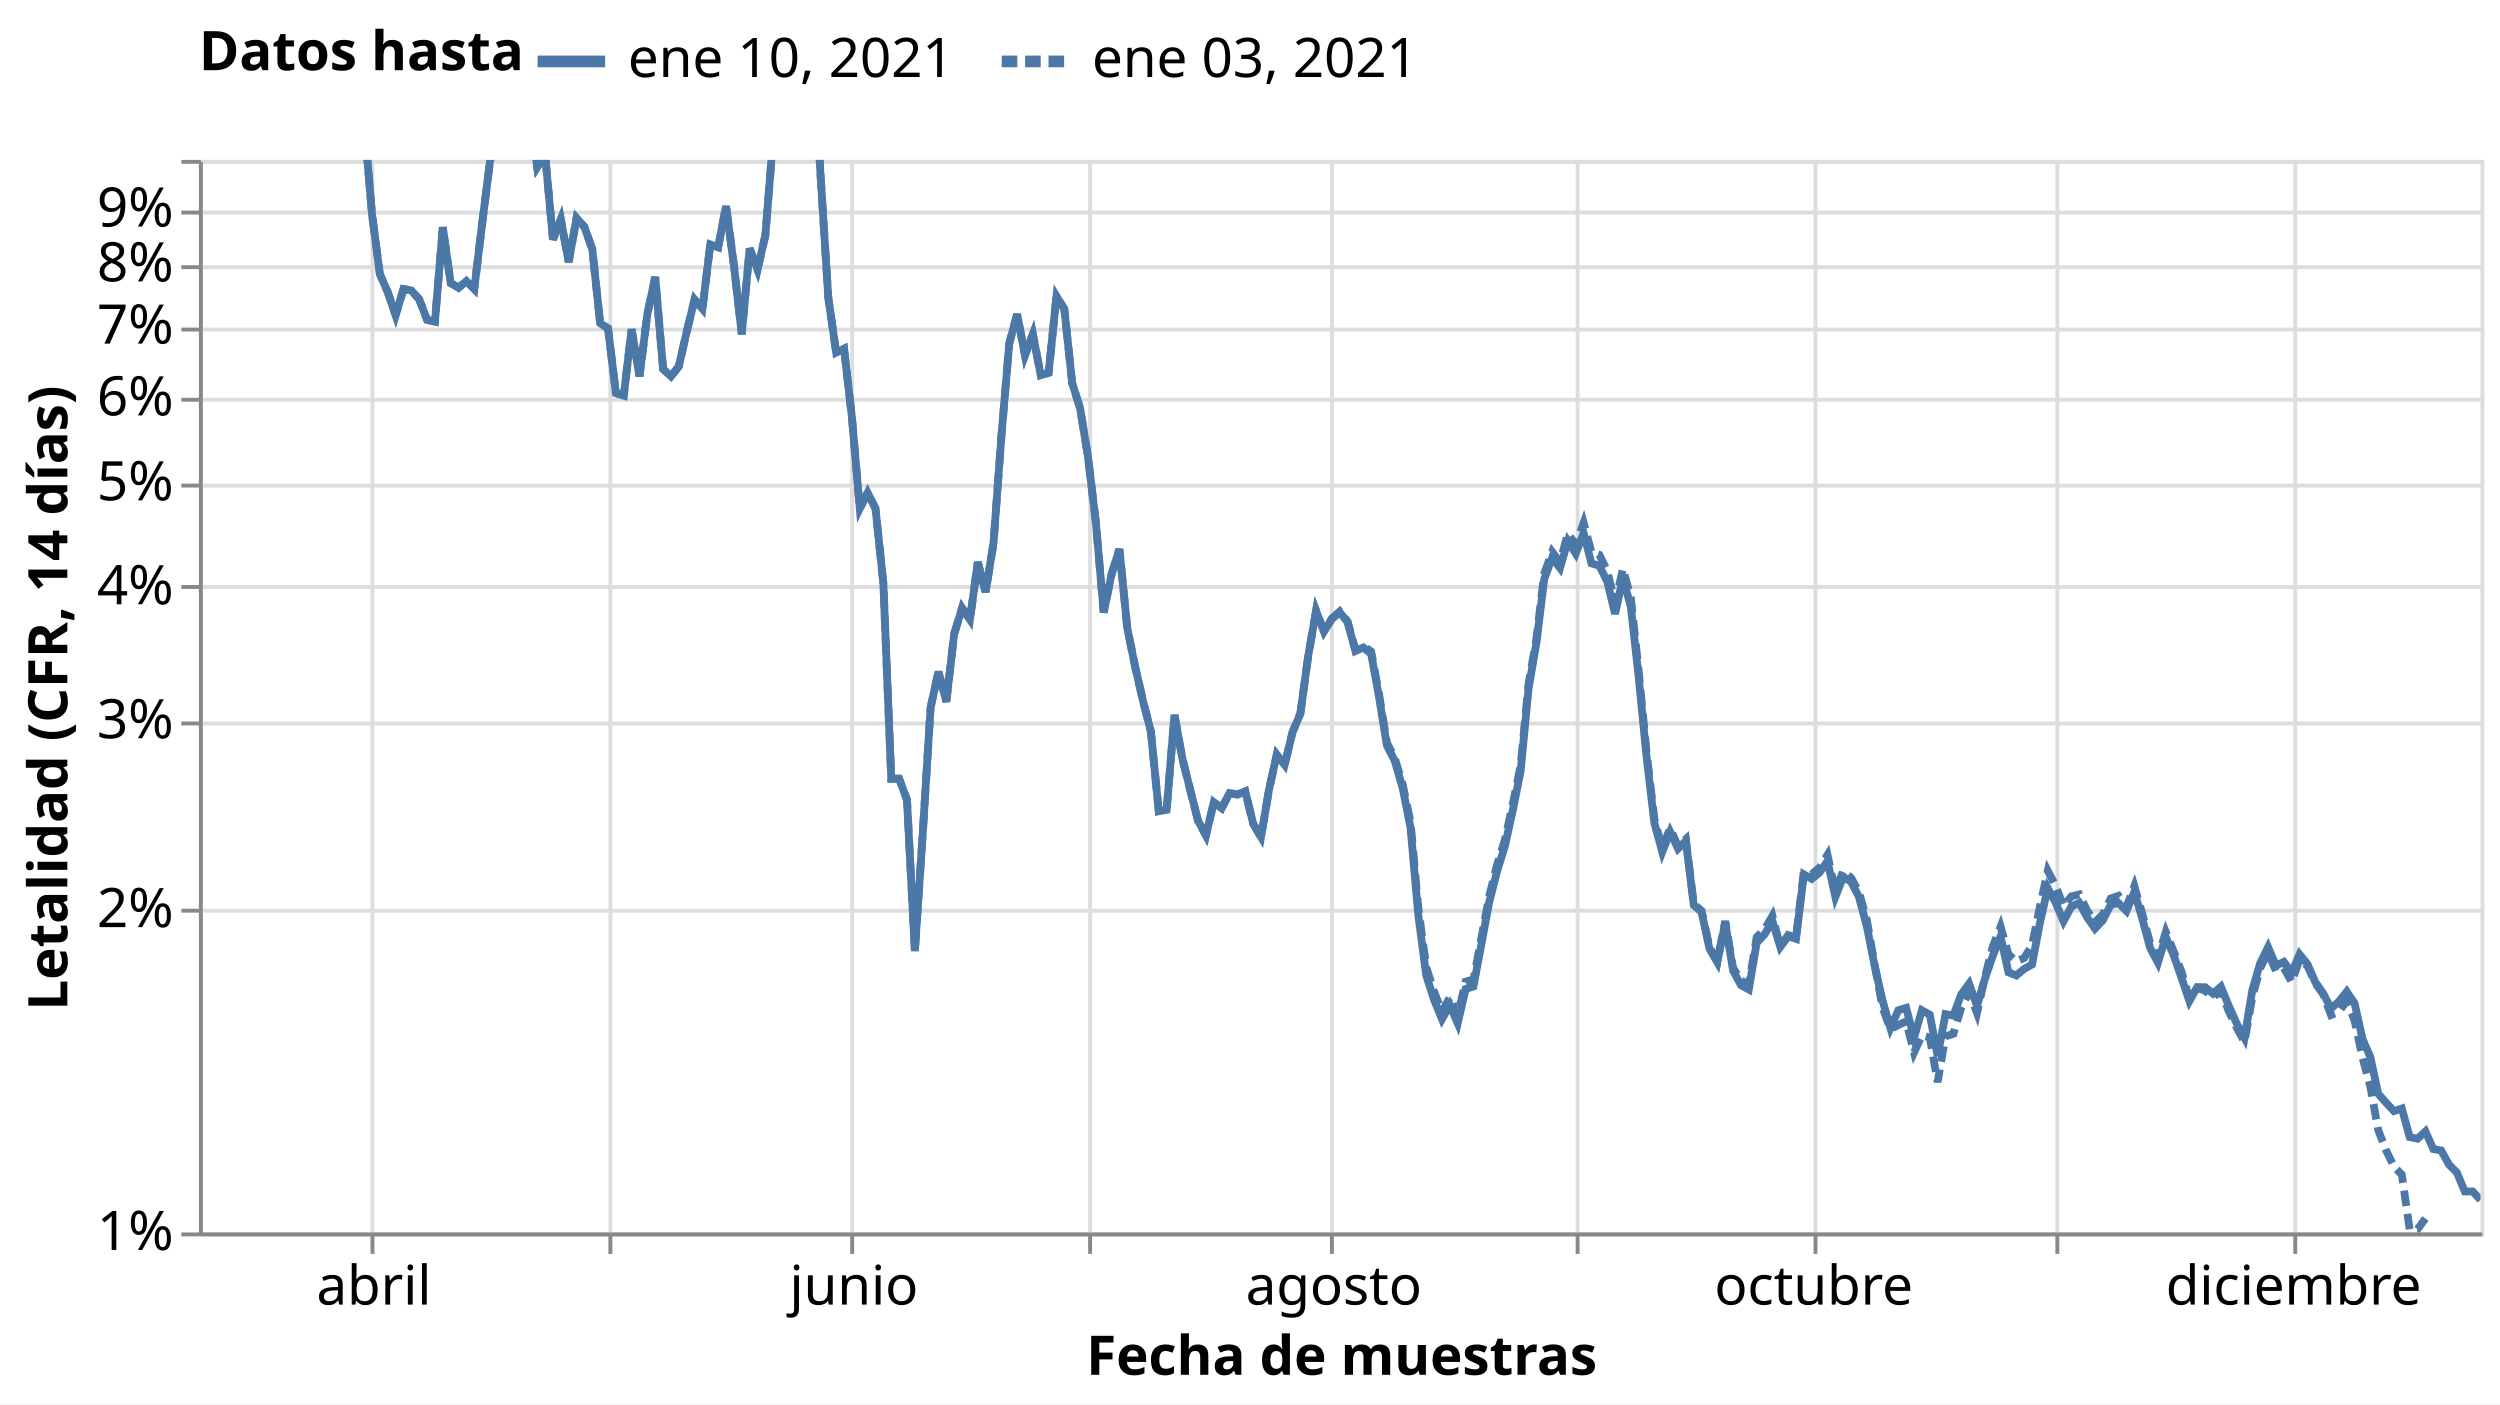
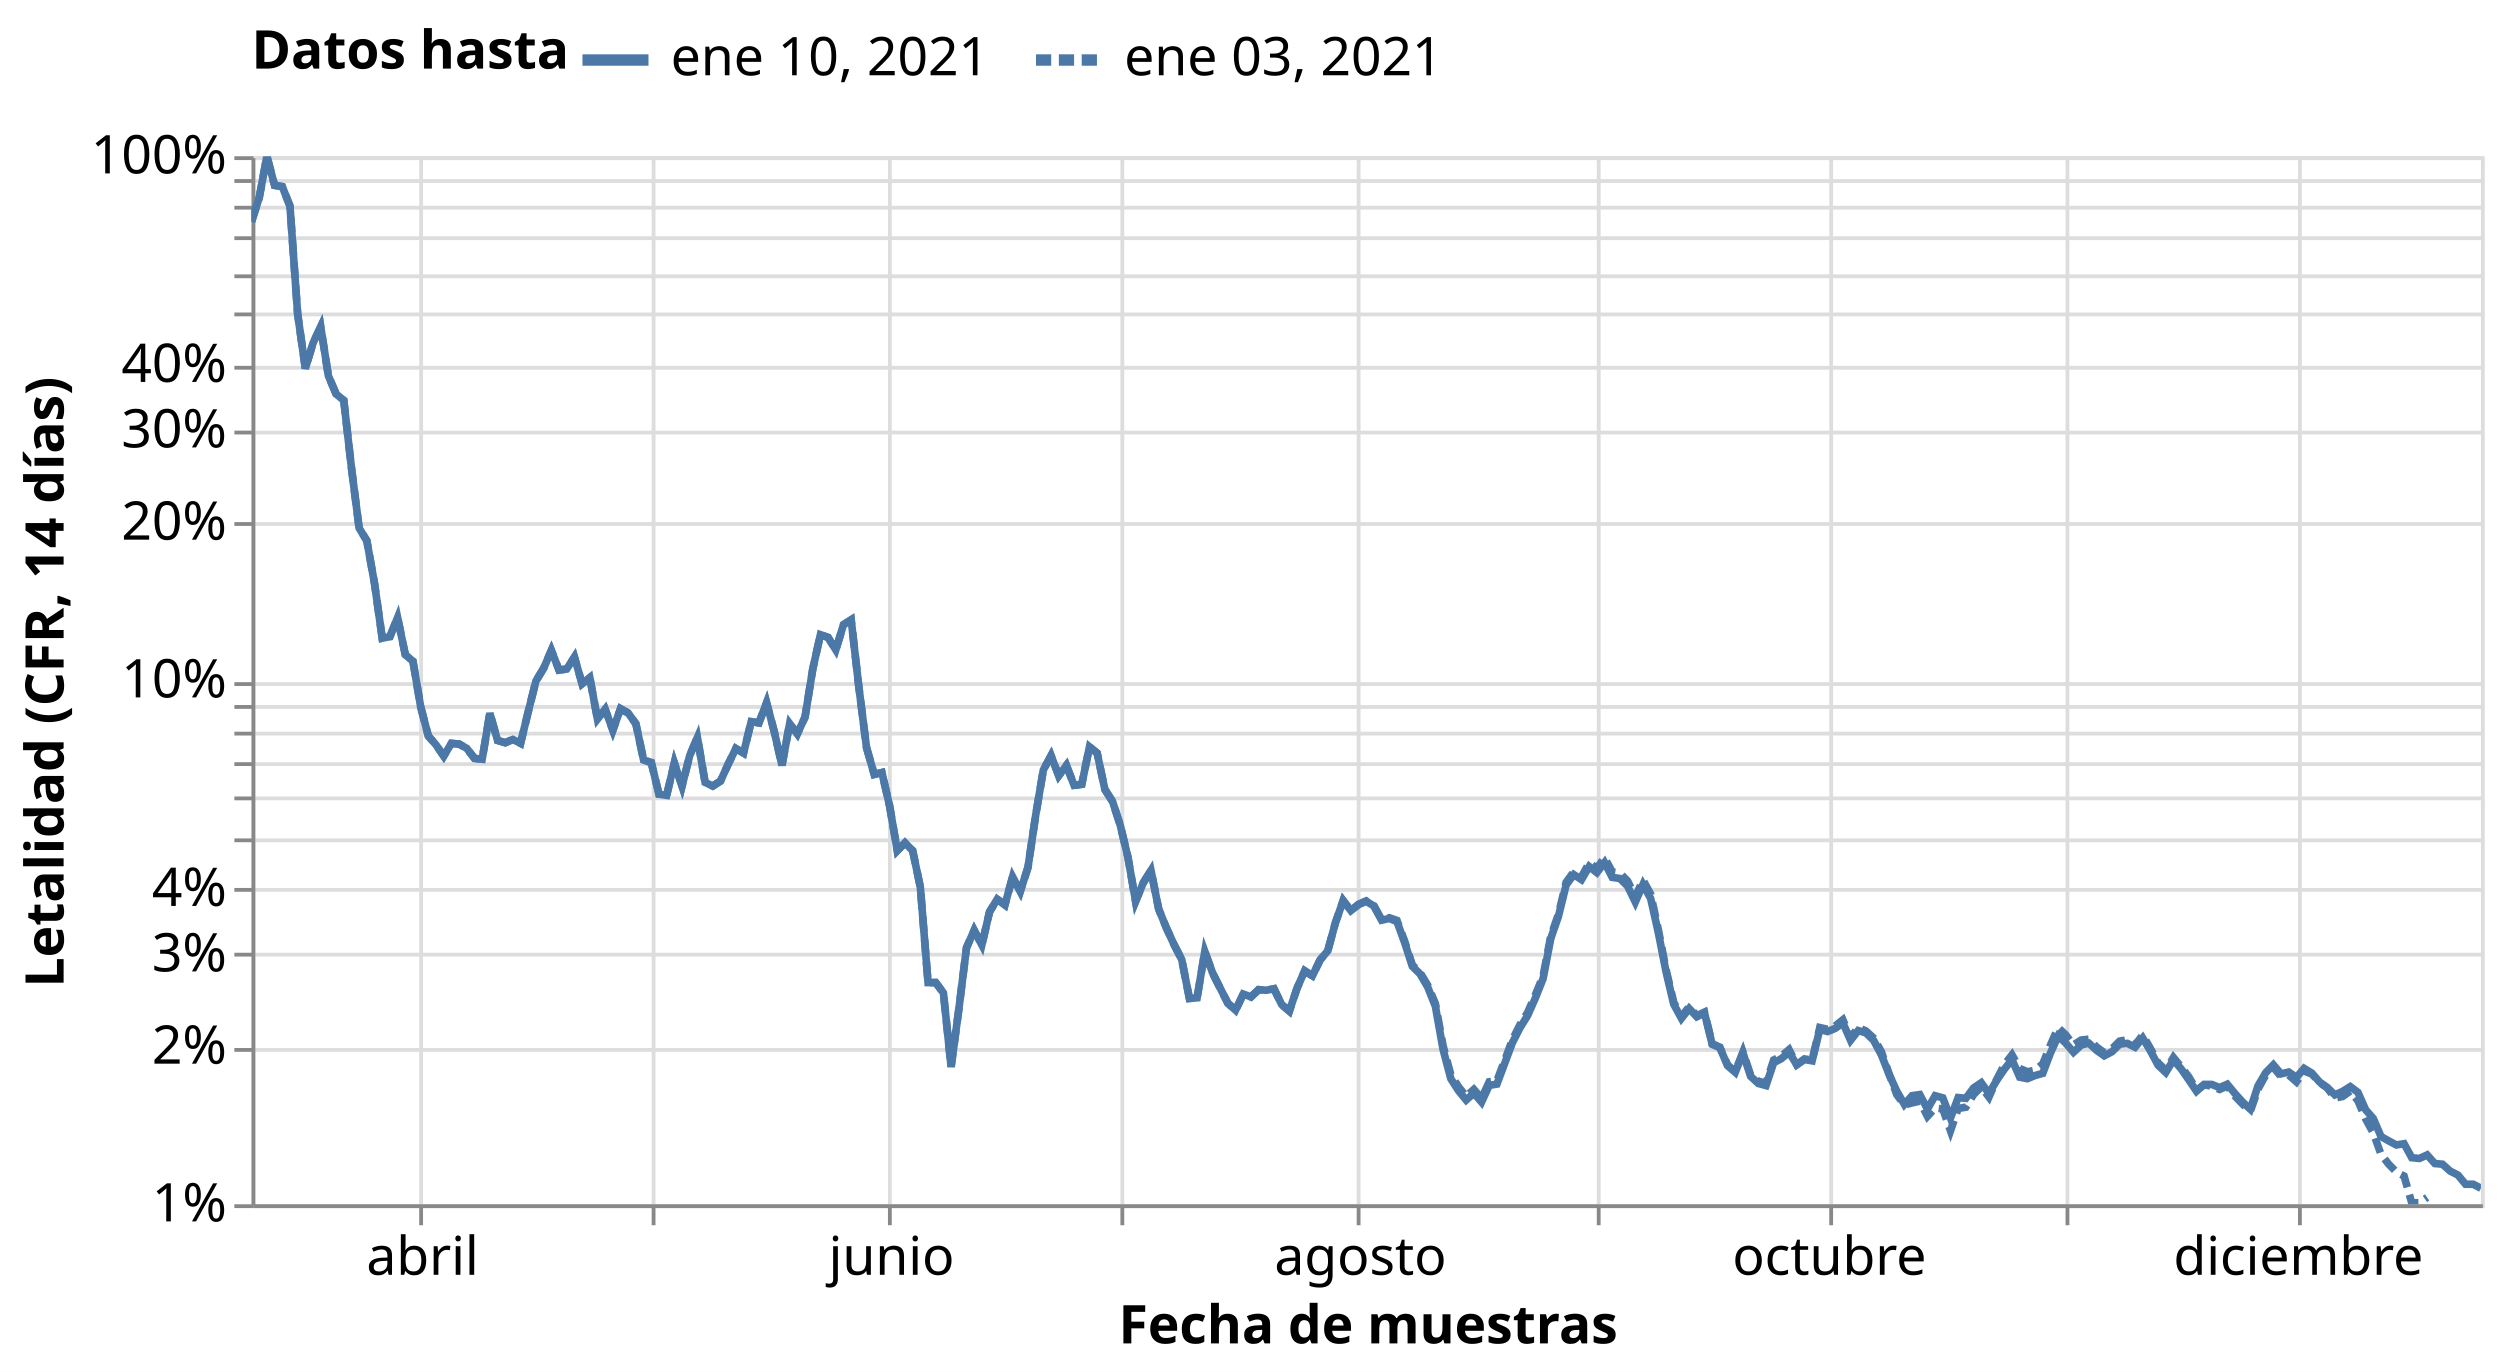
- <svg xmlns="http://www.w3.org/2000/svg" class="marks" width="641" height="360" viewBox="0 0 641 360" version="1.1">
-   <rect width="641" height="360" style="fill: white;" />
+ <svg xmlns="http://www.w3.org/2000/svg" class="marks" width="656" height="360" viewBox="0 0 656 360" version="1.1">
+   <rect width="656" height="360" style="fill: white;" />
  <defs>
    <clipPath id="clip1">
      <rect x="0" y="0" width="585" height="275" />
    </clipPath>
    <clipPath id="clip2">
      <rect x="0" y="0" width="585" height="275" />
    </clipPath>
  </defs>
-   <g transform="translate(51,41)">
+   <g transform="translate(66,41)">
    <g class="mark-group role-frame root">
      <g transform="translate(0,0)">
        <path class="background" d="M0.5,0.5h585v275h-585Z" style="fill: none; stroke: #ddd;" />
        <g>
          <g class="mark-group role-axis">
            <g transform="translate(0.5,275.5)">
              <path class="background" d="M0,0h0v0h0Z" style="pointer-events: none; fill: none;" />
              <g>
                <g class="mark-rule role-axis-grid" style="pointer-events: none;">
                  <line transform="translate(44,-275)" x2="0" y2="275" style="fill: none; stroke: #ddd; stroke-width: 1; opacity: 1;" />
                  <line transform="translate(105,-275)" x2="0" y2="275" style="fill: none; stroke: #ddd; stroke-width: 1; opacity: 1;" />
                  <line transform="translate(167,-275)" x2="0" y2="275" style="fill: none; stroke: #ddd; stroke-width: 1; opacity: 1;" />
                  <line transform="translate(228,-275)" x2="0" y2="275" style="fill: none; stroke: #ddd; stroke-width: 1; opacity: 1;" />
                  <line transform="translate(290,-275)" x2="0" y2="275" style="fill: none; stroke: #ddd; stroke-width: 1; opacity: 1;" />
                  <line transform="translate(353,-275)" x2="0" y2="275" style="fill: none; stroke: #ddd; stroke-width: 1; opacity: 1;" />
                  <line transform="translate(414,-275)" x2="0" y2="275" style="fill: none; stroke: #ddd; stroke-width: 1; opacity: 1;" />
                  <line transform="translate(476,-275)" x2="0" y2="275" style="fill: none; stroke: #ddd; stroke-width: 1; opacity: 1;" />
                  <line transform="translate(537,-275)" x2="0" y2="275" style="fill: none; stroke: #ddd; stroke-width: 1; opacity: 1;" />
                </g>
              </g>
              <path class="foreground" d="" style="pointer-events: none; display: none; fill: none;" />
            </g>
          </g>
          <g class="mark-group role-axis">
            <g transform="translate(0.5,0.5)">
              <path class="background" d="M0,0h0v0h0Z" style="pointer-events: none; fill: none;" />
              <g>
                <g class="mark-rule role-axis-grid" style="pointer-events: none;">
                  <line transform="translate(0,275)" x2="585" y2="0" style="fill: none; stroke: #ddd; stroke-width: 1; opacity: 1;" />
+                   <line transform="translate(0,234)" x2="585" y2="0" style="fill: none; stroke: #ddd; stroke-width: 1; opacity: 1;" />
+                   <line transform="translate(0,209)" x2="585" y2="0" style="fill: none; stroke: #ddd; stroke-width: 1; opacity: 1;" />
                  <line transform="translate(0,192)" x2="585" y2="0" style="fill: none; stroke: #ddd; stroke-width: 1; opacity: 1;" />
+                   <line transform="translate(0,179)" x2="585" y2="0" style="fill: none; stroke: #ddd; stroke-width: 1; opacity: 1;" />
+                   <line transform="translate(0,168)" x2="585" y2="0" style="fill: none; stroke: #ddd; stroke-width: 1; opacity: 1;" />
+                   <line transform="translate(0,159)" x2="585" y2="0" style="fill: none; stroke: #ddd; stroke-width: 1; opacity: 1;" />
+                   <line transform="translate(0,151)" x2="585" y2="0" style="fill: none; stroke: #ddd; stroke-width: 1; opacity: 1;" />
                  <line transform="translate(0,144)" x2="585" y2="0" style="fill: none; stroke: #ddd; stroke-width: 1; opacity: 1;" />
-                   <line transform="translate(0,109)" x2="585" y2="0" style="fill: none; stroke: #ddd; stroke-width: 1; opacity: 1;" />
-                   <line transform="translate(0,83)" x2="585" y2="0" style="fill: none; stroke: #ddd; stroke-width: 1; opacity: 1;" />
-                   <line transform="translate(0,61)" x2="585" y2="0" style="fill: none; stroke: #ddd; stroke-width: 1; opacity: 1;" />
-                   <line transform="translate(0,43)" x2="585" y2="0" style="fill: none; stroke: #ddd; stroke-width: 1; opacity: 1;" />
-                   <line transform="translate(0,27)" x2="585" y2="0" style="fill: none; stroke: #ddd; stroke-width: 1; opacity: 1;" />
+                   <line transform="translate(0,138)" x2="585" y2="0" style="fill: none; stroke: #ddd; stroke-width: 1; opacity: 1;" />
+                   <line transform="translate(0,96)" x2="585" y2="0" style="fill: none; stroke: #ddd; stroke-width: 1; opacity: 1;" />
+                   <line transform="translate(0,72)" x2="585" y2="0" style="fill: none; stroke: #ddd; stroke-width: 1; opacity: 1;" />
+                   <line transform="translate(0,55)" x2="585" y2="0" style="fill: none; stroke: #ddd; stroke-width: 1; opacity: 1;" />
+                   <line transform="translate(0,41)" x2="585" y2="0" style="fill: none; stroke: #ddd; stroke-width: 1; opacity: 1;" />
+                   <line transform="translate(0,31)" x2="585" y2="0" style="fill: none; stroke: #ddd; stroke-width: 1; opacity: 1;" />
+                   <line transform="translate(0,21)" x2="585" y2="0" style="fill: none; stroke: #ddd; stroke-width: 1; opacity: 1;" />
                  <line transform="translate(0,13)" x2="585" y2="0" style="fill: none; stroke: #ddd; stroke-width: 1; opacity: 1;" />
+                   <line transform="translate(0,6)" x2="585" y2="0" style="fill: none; stroke: #ddd; stroke-width: 1; opacity: 1;" />
                  <line transform="translate(0,0)" x2="585" y2="0" style="fill: none; stroke: #ddd; stroke-width: 1; opacity: 1;" />
                </g>
              </g>
              <path class="foreground" d="" style="pointer-events: none; display: none; fill: none;" />
            </g>
          </g>
          <g class="mark-group role-axis">
            <g transform="translate(0.5,275.5)">
              <path class="background" d="M0,0h0v0h0Z" style="pointer-events: none; fill: none;" />
              <g>
                <g class="mark-rule role-axis-tick" style="pointer-events: none;">
                  <line transform="translate(44,0)" x2="0" y2="5" style="fill: none; stroke: #888; stroke-width: 1; opacity: 1;" />
                  <line transform="translate(105,0)" x2="0" y2="5" style="fill: none; stroke: #888; stroke-width: 1; opacity: 1;" />
                  <line transform="translate(167,0)" x2="0" y2="5" style="fill: none; stroke: #888; stroke-width: 1; opacity: 1;" />
                  <line transform="translate(228,0)" x2="0" y2="5" style="fill: none; stroke: #888; stroke-width: 1; opacity: 1;" />
                  <line transform="translate(290,0)" x2="0" y2="5" style="fill: none; stroke: #888; stroke-width: 1; opacity: 1;" />
                  <line transform="translate(353,0)" x2="0" y2="5" style="fill: none; stroke: #888; stroke-width: 1; opacity: 1;" />
                  <line transform="translate(414,0)" x2="0" y2="5" style="fill: none; stroke: #888; stroke-width: 1; opacity: 1;" />
                  <line transform="translate(476,0)" x2="0" y2="5" style="fill: none; stroke: #888; stroke-width: 1; opacity: 1;" />
                  <line transform="translate(537,0)" x2="0" y2="5" style="fill: none; stroke: #888; stroke-width: 1; opacity: 1;" />
                </g>
                <g class="mark-text role-axis-label" style="pointer-events: none;">
                  <text text-anchor="middle" transform="translate(44.37931,18)" style="font-family: sans-serif; font-size: 14px; fill: #000; opacity: 1;">abril</text>
                  <text text-anchor="middle" transform="translate(104.8966,18)" style="font-family: sans-serif; font-size: 14px; fill: #000; opacity: 0;">mayo</text>
                  <text text-anchor="middle" transform="translate(167.431,18)" style="font-family: sans-serif; font-size: 14px; fill: #000; opacity: 1;">junio</text>
                  <text text-anchor="middle" transform="translate(227.9483,18)" style="font-family: sans-serif; font-size: 14px; fill: #000; opacity: 0;">julio</text>
                  <text text-anchor="middle" transform="translate(290.4828,18)" style="font-family: sans-serif; font-size: 14px; fill: #000; opacity: 1;">agosto</text>
                  <text text-anchor="middle" transform="translate(353.0172,18)" style="font-family: sans-serif; font-size: 14px; fill: #000; opacity: 0;">septiembre</text>
                  <text text-anchor="middle" transform="translate(413.5345,18)" style="font-family: sans-serif; font-size: 14px; fill: #000; opacity: 1;">octubre</text>
                  <text text-anchor="middle" transform="translate(476.069,18)" style="font-family: sans-serif; font-size: 14px; fill: #000; opacity: 0;">noviembre</text>
                  <text text-anchor="middle" transform="translate(536.5862,18)" style="font-family: sans-serif; font-size: 14px; fill: #000; opacity: 1;">diciembre</text>
                </g>
                <g class="mark-rule role-axis-domain" style="pointer-events: none;">
                  <line transform="translate(0,0)" x2="585" y2="0" style="fill: none; stroke: #888; stroke-width: 1; opacity: 1;" />
                </g>
                <g class="mark-text role-axis-title" style="pointer-events: none;">
                  <text text-anchor="middle" transform="translate(292.5,36)" style="font-family: sans-serif; font-size: 14px; font-weight: bold; fill: #000; opacity: 1;">Fecha de muestras</text>
                </g>
              </g>
              <path class="foreground" d="" style="pointer-events: none; display: none; fill: none;" />
            </g>
          </g>
          <g class="mark-group role-axis">
            <g transform="translate(0.5,0.5)">
              <path class="background" d="M0,0h0v0h0Z" style="pointer-events: none; fill: none;" />
              <g>
                <g class="mark-rule role-axis-tick" style="pointer-events: none;">
                  <line transform="translate(0,275)" x2="-5" y2="0" style="fill: none; stroke: #888; stroke-width: 1; opacity: 1;" />
+                   <line transform="translate(0,234)" x2="-5" y2="0" style="fill: none; stroke: #888; stroke-width: 1; opacity: 1;" />
+                   <line transform="translate(0,209)" x2="-5" y2="0" style="fill: none; stroke: #888; stroke-width: 1; opacity: 1;" />
                  <line transform="translate(0,192)" x2="-5" y2="0" style="fill: none; stroke: #888; stroke-width: 1; opacity: 1;" />
+                   <line transform="translate(0,179)" x2="-5" y2="0" style="fill: none; stroke: #888; stroke-width: 1; opacity: 1;" />
+                   <line transform="translate(0,168)" x2="-5" y2="0" style="fill: none; stroke: #888; stroke-width: 1; opacity: 1;" />
+                   <line transform="translate(0,159)" x2="-5" y2="0" style="fill: none; stroke: #888; stroke-width: 1; opacity: 1;" />
+                   <line transform="translate(0,151)" x2="-5" y2="0" style="fill: none; stroke: #888; stroke-width: 1; opacity: 1;" />
                  <line transform="translate(0,144)" x2="-5" y2="0" style="fill: none; stroke: #888; stroke-width: 1; opacity: 1;" />
-                   <line transform="translate(0,109)" x2="-5" y2="0" style="fill: none; stroke: #888; stroke-width: 1; opacity: 1;" />
-                   <line transform="translate(0,83)" x2="-5" y2="0" style="fill: none; stroke: #888; stroke-width: 1; opacity: 1;" />
-                   <line transform="translate(0,61)" x2="-5" y2="0" style="fill: none; stroke: #888; stroke-width: 1; opacity: 1;" />
-                   <line transform="translate(0,43)" x2="-5" y2="0" style="fill: none; stroke: #888; stroke-width: 1; opacity: 1;" />
-                   <line transform="translate(0,27)" x2="-5" y2="0" style="fill: none; stroke: #888; stroke-width: 1; opacity: 1;" />
+                   <line transform="translate(0,138)" x2="-5" y2="0" style="fill: none; stroke: #888; stroke-width: 1; opacity: 1;" />
+                   <line transform="translate(0,96)" x2="-5" y2="0" style="fill: none; stroke: #888; stroke-width: 1; opacity: 1;" />
+                   <line transform="translate(0,72)" x2="-5" y2="0" style="fill: none; stroke: #888; stroke-width: 1; opacity: 1;" />
+                   <line transform="translate(0,55)" x2="-5" y2="0" style="fill: none; stroke: #888; stroke-width: 1; opacity: 1;" />
+                   <line transform="translate(0,41)" x2="-5" y2="0" style="fill: none; stroke: #888; stroke-width: 1; opacity: 1;" />
+                   <line transform="translate(0,31)" x2="-5" y2="0" style="fill: none; stroke: #888; stroke-width: 1; opacity: 1;" />
+                   <line transform="translate(0,21)" x2="-5" y2="0" style="fill: none; stroke: #888; stroke-width: 1; opacity: 1;" />
                  <line transform="translate(0,13)" x2="-5" y2="0" style="fill: none; stroke: #888; stroke-width: 1; opacity: 1;" />
+                   <line transform="translate(0,6)" x2="-5" y2="0" style="fill: none; stroke: #888; stroke-width: 1; opacity: 1;" />
                  <line transform="translate(0,0)" x2="-5" y2="0" style="fill: none; stroke: #888; stroke-width: 1; opacity: 1;" />
                </g>
                <g class="mark-text role-axis-label" style="pointer-events: none;">
                  <text text-anchor="end" transform="translate(-7,279)" style="font-family: sans-serif; font-size: 14px; fill: #000; opacity: 1;">1%</text>
-                   <text text-anchor="end" transform="translate(-7,196.2168)" style="font-family: sans-serif; font-size: 14px; fill: #000; opacity: 1;">2%</text>
-                   <text text-anchor="end" transform="translate(-7,147.7917)" style="font-family: sans-serif; font-size: 14px; fill: #000; opacity: 1;">3%</text>
-                   <text text-anchor="end" transform="translate(-7,113.4335)" style="font-family: sans-serif; font-size: 14px; fill: #000; opacity: 1;">4%</text>
-                   <text text-anchor="end" transform="translate(-7,86.78325)" style="font-family: sans-serif; font-size: 14px; fill: #000; opacity: 1;">5%</text>
-                   <text text-anchor="end" transform="translate(-7,65.00841)" style="font-family: sans-serif; font-size: 14px; fill: #000; opacity: 1;">6%</text>
-                   <text text-anchor="end" transform="translate(-7,46.59804)" style="font-family: sans-serif; font-size: 14px; fill: #000; opacity: 1;">7%</text>
-                   <text text-anchor="end" transform="translate(-7,30.65025)" style="font-family: sans-serif; font-size: 14px; fill: #000; opacity: 1;">8%</text>
-                   <text text-anchor="end" transform="translate(-7,16.58331)" style="font-family: sans-serif; font-size: 14px; fill: #000; opacity: 1;">9%</text>
-                   <text text-anchor="end" transform="translate(-7,4)" style="font-family: sans-serif; font-size: 14px; fill: #000; opacity: 0;">10%</text>
+                   <text text-anchor="end" transform="translate(-7,237.6084)" style="font-family: sans-serif; font-size: 14px; fill: #000; opacity: 1;">2%</text>
+                   <text text-anchor="end" transform="translate(-7,213.3958)" style="font-family: sans-serif; font-size: 14px; fill: #000; opacity: 1;">3%</text>
+                   <text text-anchor="end" transform="translate(-7,196.2168)" style="font-family: sans-serif; font-size: 14px; fill: #000; opacity: 1;">4%</text>
+                   <text text-anchor="end" transform="translate(-7,182.8916)" style="font-family: sans-serif; font-size: 14px; fill: #000; opacity: 0;">5%</text>
+                   <text text-anchor="end" transform="translate(-7,172.0042)" style="font-family: sans-serif; font-size: 14px; fill: #000; opacity: 1;" />
+                   <text text-anchor="end" transform="translate(-7,162.799)" style="font-family: sans-serif; font-size: 14px; fill: #000; opacity: 1;" />
+                   <text text-anchor="end" transform="translate(-7,154.8251)" style="font-family: sans-serif; font-size: 14px; fill: #000; opacity: 1;" />
+                   <text text-anchor="end" transform="translate(-7,147.7917)" style="font-family: sans-serif; font-size: 14px; fill: #000; opacity: 1;" />
+                   <text text-anchor="end" transform="translate(-7,141.5)" style="font-family: sans-serif; font-size: 14px; fill: #000; opacity: 1;">10%</text>
+                   <text text-anchor="end" transform="translate(-7,100.1084)" style="font-family: sans-serif; font-size: 14px; fill: #000; opacity: 1;">20%</text>
+                   <text text-anchor="end" transform="translate(-7,75.89583)" style="font-family: sans-serif; font-size: 14px; fill: #000; opacity: 1;">30%</text>
+                   <text text-anchor="end" transform="translate(-7,58.71675)" style="font-family: sans-serif; font-size: 14px; fill: #000; opacity: 1;">40%</text>
+                   <text text-anchor="end" transform="translate(-7,45.39162)" style="font-family: sans-serif; font-size: 14px; fill: #000; opacity: 0;">50%</text>
+                   <text text-anchor="end" transform="translate(-7,34.5042)" style="font-family: sans-serif; font-size: 14px; fill: #000; opacity: 1;" />
+                   <text text-anchor="end" transform="translate(-7,25.29902)" style="font-family: sans-serif; font-size: 14px; fill: #000; opacity: 1;" />
+                   <text text-anchor="end" transform="translate(-7,17.32513)" style="font-family: sans-serif; font-size: 14px; fill: #000; opacity: 1;" />
+                   <text text-anchor="end" transform="translate(-7,10.29165)" style="font-family: sans-serif; font-size: 14px; fill: #000; opacity: 1;" />
+                   <text text-anchor="end" transform="translate(-7,4)" style="font-family: sans-serif; font-size: 14px; fill: #000; opacity: 1;">100%</text>
                </g>
                <g class="mark-rule role-axis-domain" style="pointer-events: none;">
                  <line transform="translate(0,275)" x2="0" y2="-275" style="fill: none; stroke: #888; stroke-width: 1; opacity: 1;" />
                </g>
                <g class="mark-text role-axis-title" style="pointer-events: none;">
-                   <text text-anchor="middle" transform="translate(-31.23438,137.5) rotate(-90) translate(0,-3)" style="font-family: sans-serif; font-size: 14px; font-weight: bold; fill: #000; opacity: 1;">Letalidad (CFR, 14 días)</text>
+                   <text text-anchor="middle" transform="translate(-46.80664,137.5) rotate(-90) translate(0,-3)" style="font-family: sans-serif; font-size: 14px; font-weight: bold; fill: #000; opacity: 1;">Letalidad (CFR, 14 días)</text>
                </g>
              </g>
              <path class="foreground" d="" style="pointer-events: none; display: none; fill: none;" />
            </g>
          </g>
          <g class="mark-group role-scope pathgroup">
            <g transform="translate(0,0)">
              <path class="background" d="M0,0h585v275h-585Z" style="fill: none;" />
              <g>
                <g class="mark-line role-mark marks" clip-path="url(#clip1)">
-                   <path d="M0,-240.642L2.017,-253.225L4.034,-275L6.052,-259.733L8.069,-259.052L10.086,-248.882L12.103,-192.217L14.121,-163.615L16.138,-176.949L18.155,-185.518L20.172,-159.739L22.19,-150.241L24.207,-146.875L26.224,-111.386L28.241,-79.848L30.259,-73.224L32.276,-50.744L34.293,-22.086L36.31,-22.882L38.328,-32.919L40.345,-13.452L42.362,-9.958L44.379,13.897L46.397,29.275L48.414,33.903L50.431,39.797L52.448,33.118L54.466,33.465L56.483,35.743L58.5,40.995L60.517,41.458L62.534,17.267L64.552,31.57L66.569,32.776L68.586,31.064L70.603,33.099L72.621,16.367L74.638,0.351L76.655,-6.317L78.672,-15.656L80.69,-5.343L82.707,-5.909L84.724,-12.127L86.741,1.823L88.759,-1.442L90.776,20.41L92.793,15.267L94.81,26.172L96.828,14.948L98.845,17.21L100.862,22.876L102.879,41.879L104.897,43.194L106.914,59.808L108.931,60.41L110.948,43.422L112.966,55.509L114.983,39.527L117,30.015L119.017,53.619L121.034,55.509L123.052,52.91L125.069,44.059L127.086,35.819L129.103,38.2L131.121,21.673L133.138,22.386L135.155,11.8L137.172,27.017L139.19,44.693L141.207,22.713L143.224,28.111L145.241,19.326L147.259,-5.792L149.276,-23.925L151.293,-22.459L153.31,-15.948L155.328,-29.165L157.345,-31.733L159.362,3.53L161.379,35.349L163.397,49.416L165.414,48.425L167.431,65.979L169.448,89.42L171.466,85.315L173.483,89.42L175.5,108.635L177.517,158.652L179.534,158.652L181.552,164.064L183.569,202.874L185.586,172.807L187.603,140.4L189.621,131.208L191.638,138.916L193.655,121.538L195.672,114.881L197.69,117.886L199.707,103.128L201.724,110.791L203.741,98.17L205.759,70.862L207.776,47.051L209.793,39.571L211.81,50.098L213.828,44.693L215.845,55.162L217.862,54.592L219.879,34.926L221.897,38.256L223.914,57.276L225.931,63.643L227.948,76.039L229.966,92.822L231.983,116.034L234,106.263L236.017,99.789L238.034,120.048L240.052,129.945L242.069,138.734L244.086,146.555L246.103,166.983L248.121,166.642L250.138,142.284L252.155,153.449L254.172,161.533L256.19,169.455L258.207,173.148L260.224,164.664L262.241,166.169L264.259,162.334L266.276,162.677L268.293,161.882L270.31,170.173L272.328,173.603L274.345,161.582L276.362,152.494L278.379,155.12L280.397,146.769L282.414,141.969L284.431,127.159L286.448,115.626L288.466,120.913L290.483,117.752L292.5,115.972L294.517,118.513L296.534,125.932L298.552,125.014L300.569,126.656L302.586,137.74L304.603,150.15L306.621,154.115L308.638,161.063L310.655,171.188L312.672,193.855L314.69,209.106L316.707,215.398L318.724,220.304L320.741,216.685L322.759,221.392L324.776,212.595L326.793,211.932L328.81,201.195L330.828,190.335L332.845,182.403L334.862,175.916L336.879,166.784L338.897,156.654L340.914,135.581L342.931,123.928L344.948,107.441L346.966,101.987L348.983,104.633L351,97.745L353.017,100.938L355.034,95.665L357.052,103.457L359.069,104.047L361.086,108.067L363.103,116.393L365.121,107.156L367.138,114.554L369.155,132.582L371.172,152.983L373.19,170.059L375.207,177.453L377.224,172.275L379.241,176.595L381.259,174.604L383.276,191.081L385.293,192.862L387.31,202.247L389.328,205.752L391.345,195.558L393.362,207.866L395.379,211.601L397.397,212.703L399.414,200.726L401.431,198.585L403.448,195.179L405.466,201.798L407.483,199.042L409.5,199.724L411.517,183.191L413.534,184.355L415.552,182.712L417.569,179.795L419.586,188.967L421.603,183.838L423.621,185.081L425.638,188.978L427.655,196.547L429.672,206.699L431.69,215.545L433.707,222.601L435.724,218.021L437.741,217.418L439.759,225.038L441.776,218.034L443.793,219.161L445.81,229.731L447.828,219.01L449.845,219.402L451.862,213.946L453.879,211.212L455.897,216.919L457.914,210.027L459.931,204.136L461.948,199.094L463.966,208.307L465.983,209.105L468,207.431L470.017,206.297L472.034,195.637L474.052,186.739L476.069,190.474L478.086,195.214L480.103,191.447L482.121,190.473L484.138,194.211L486.155,197.093L488.172,194.962L490.19,190.988L492.207,190.563L494.224,192.588L496.241,187.738L498.259,194.454L500.276,202.007L502.293,205.837L504.31,199.236L506.328,203.934L508.345,209.724L510.362,215.671L512.379,212.088L514.397,212.117L516.414,213.758L518.431,211.995L520.448,216.871L522.466,221.375L524.483,225.112L526.5,212.85L528.517,205.95L530.534,201.832L532.552,206.573L534.569,205.617L536.586,208.419L538.603,203.69L540.621,206.16L542.638,210.814L544.655,213.685L546.672,217.583L548.69,215.778L550.707,213.247L552.724,216.26L554.741,225.395L556.759,230.019L558.776,239.446L560.793,241.732L562.81,243.886L564.828,243.219L566.845,250.552L568.862,250.967L570.879,249.094L572.897,253.621L574.914,253.977L576.931,257.619L578.948,259.646L580.966,264.488L582.983,264.485L585,266.647" style="fill: none; stroke: #4c78a8; stroke-width: 2; stroke-dasharray: 1,0;" />
+                   <path d="M0,17.179L2.017,10.887L4.034,0L6.052,7.634L8.069,7.974L10.086,13.059L12.103,41.392L14.121,55.692L16.138,49.025L18.155,44.741L20.172,57.63L22.19,62.379L24.207,64.062L26.224,81.807L28.241,97.576L30.259,100.888L32.276,112.128L34.293,126.457L36.31,126.059L38.328,121.04L40.345,130.774L42.362,132.521L44.379,144.449L46.397,152.138L48.414,154.451L50.431,157.398L52.448,154.059L54.466,154.233L56.483,155.372L58.5,157.997L60.517,158.229L62.534,146.134L64.552,153.285L66.569,153.888L68.586,153.032L70.603,154.05L72.621,145.683L74.638,137.675L76.655,134.342L78.672,129.672L80.69,134.829L82.707,134.545L84.724,131.437L86.741,138.412L88.759,136.779L90.776,147.705L92.793,145.134L94.81,150.586L96.828,144.974L98.845,146.105L100.862,148.938L102.879,158.44L104.897,159.097L106.914,167.404L108.931,167.705L110.948,159.211L112.966,165.255L114.983,157.264L117,152.507L119.017,164.309L121.034,165.255L123.052,163.955L125.069,159.529L127.086,155.41L129.103,156.6L131.121,148.336L133.138,148.693L135.155,143.4L137.172,151.009L139.19,159.846L141.207,148.857L143.224,151.556L145.241,147.163L147.259,134.604L149.276,125.537L151.293,126.27L153.31,129.526L155.328,122.918L157.345,121.633L159.362,139.265L161.379,155.175L163.397,162.208L165.414,161.713L167.431,170.49L169.448,182.21L171.466,180.158L173.483,182.21L175.5,191.817L177.517,216.826L179.534,216.826L181.552,219.532L183.569,238.937L185.586,223.903L187.603,207.7L189.621,203.104L191.638,206.958L193.655,198.269L195.672,194.94L197.69,196.443L199.707,189.064L201.724,192.895L203.741,186.585L205.759,172.931L207.776,161.025L209.793,157.286L211.81,162.549L213.828,159.846L215.845,165.081L217.862,164.796L219.879,154.963L221.897,156.628L223.914,166.138L225.931,169.322L227.948,175.519L229.966,183.911L231.983,195.517L234,190.631L236.017,187.395L238.034,197.524L240.052,202.472L242.069,206.867L244.086,210.778L246.103,220.992L248.121,220.821L250.138,208.642L252.155,214.224L254.172,218.266L256.19,222.228L258.207,224.074L260.224,219.832L262.241,220.585L264.259,218.667L266.276,218.839L268.293,218.441L270.31,222.587L272.328,224.301L274.345,218.291L276.362,213.747L278.379,215.06L280.397,210.884L282.414,208.485L284.431,201.08L286.448,195.313L288.466,197.956L290.483,196.376L292.5,195.486L294.517,196.757L296.534,200.466L298.552,200.007L300.569,200.828L302.586,206.37L304.603,212.575L306.621,214.558L308.638,218.031L310.655,223.094L312.672,234.427L314.69,242.053L316.707,245.199L318.724,247.652L320.741,245.842L322.759,248.196L324.776,243.798L326.793,243.466L328.81,238.097L330.828,232.668L332.845,228.701L334.862,225.458L336.879,220.892L338.897,215.827L340.914,205.29L342.931,199.464L344.948,191.221L346.966,188.494L348.983,189.817L351,186.372L353.017,187.969L355.034,185.332L357.052,189.228L359.069,189.523L361.086,191.533L363.103,195.696L365.121,191.078L367.138,194.777L369.155,203.791L371.172,213.992L373.19,222.53L375.207,226.227L377.224,223.637L379.241,225.797L381.259,224.802L383.276,233.041L385.293,233.931L387.31,238.623L389.328,240.376L391.345,235.279L393.362,241.433L395.379,243.301L397.397,243.852L399.414,237.863L401.431,236.793L403.448,235.089L405.466,238.399L407.483,237.021L409.5,237.362L411.517,229.095L413.534,229.678L415.552,228.856L417.569,227.398L419.586,231.984L421.603,229.419L423.621,230.04L425.638,231.989L427.655,235.774L429.672,240.85L431.69,245.273L433.707,248.8L435.724,246.51L437.741,246.209L439.759,250.019L441.776,246.517L443.793,247.08L445.81,252.366L447.828,247.005L449.845,247.201L451.862,244.473L453.879,243.106L455.897,245.96L457.914,242.513L459.931,239.568L461.948,237.047L463.966,241.653L465.983,242.052L468,241.216L470.017,240.648L472.034,235.318L474.052,230.869L476.069,232.737L478.086,235.107L480.103,233.223L482.121,232.736L484.138,234.606L486.155,236.047L488.172,234.981L490.19,232.994L492.207,232.782L494.224,233.794L496.241,231.369L498.259,234.727L500.276,238.503L502.293,240.418L504.31,237.118L506.328,239.467L508.345,242.362L510.362,245.336L512.379,243.544L514.397,243.559L516.414,244.379L518.431,243.497L520.448,245.935L522.466,248.187L524.483,250.056L526.5,243.925L528.517,240.475L530.534,238.416L532.552,240.786L534.569,240.308L536.586,241.71L538.603,239.345L540.621,240.58L542.638,242.907L544.655,244.342L546.672,246.291L548.69,245.389L550.707,244.124L552.724,245.63L554.741,250.198L556.759,252.509L558.776,257.223L560.793,258.366L562.81,259.443L564.828,259.109L566.845,262.776L568.862,262.984L570.879,262.047L572.897,264.31L574.914,264.488L576.931,266.309L578.948,267.323L580.966,269.744L582.983,269.743L585,270.823" style="fill: none; stroke: #4c78a8; stroke-width: 2; stroke-dasharray: 1,0;" />
                </g>
              </g>
              <path class="foreground" d="" style="display: none; fill: none;" />
            </g>
            <g transform="translate(0,0)">
              <path class="background" d="M0,0h585v275h-585Z" style="fill: none;" />
              <g>
                <g class="mark-line role-mark marks" clip-path="url(#clip2)">
-                   <path d="M0,-240.642L2.017,-253.225L4.034,-275L6.052,-259.733L8.069,-259.052L10.086,-248.882L12.103,-192.217L14.121,-163.615L16.138,-176.949L18.155,-185.518L20.172,-159.739L22.19,-150.241L24.207,-146.875L26.224,-111.386L28.241,-79.848L30.259,-73.224L32.276,-50.744L34.293,-22.086L36.31,-22.882L38.328,-32.919L40.345,-13.452L42.362,-9.958L44.379,13.897L46.397,29.275L48.414,33.903L50.431,39.797L52.448,33.118L54.466,33.465L56.483,35.743L58.5,40.995L60.517,41.458L62.534,17.267L64.552,31.57L66.569,32.776L68.586,31.064L70.603,33.099L72.621,16.367L74.638,0.351L76.655,-6.317L78.672,-15.656L80.69,-5.343L82.707,-5.909L84.724,-12.127L86.741,1.823L88.759,-1.442L90.776,20.41L92.793,15.267L94.81,26.172L96.828,14.948L98.845,17.21L100.862,22.876L102.879,41.879L104.897,43.194L106.914,59.808L108.931,60.41L110.948,43.422L112.966,55.509L114.983,39.527L117,30.015L119.017,53.619L121.034,55.509L123.052,52.91L125.069,44.059L127.086,35.819L129.103,38.2L131.121,21.673L133.138,22.386L135.155,11.8L137.172,27.017L139.19,44.693L141.207,22.713L143.224,28.111L145.241,19.326L147.259,-5.792L149.276,-23.925L151.293,-22.459L153.31,-15.948L155.328,-29.165L157.345,-31.733L159.362,3.53L161.379,35.349L163.397,49.416L165.414,48.425L167.431,65.979L169.448,89.42L171.466,85.315L173.483,89.42L175.5,108.635L177.517,158.652L179.534,158.652L181.552,164.064L183.569,202.874L185.586,172.807L187.603,140.4L189.621,131.208L191.638,138.916L193.655,121.538L195.672,114.881L197.69,117.886L199.707,103.128L201.724,110.791L203.741,98.17L205.759,70.862L207.776,47.051L209.793,39.571L211.81,50.098L213.828,44.693L215.845,55.162L217.862,54.592L219.879,34.926L221.897,38.256L223.914,57.276L225.931,63.643L227.948,76.039L229.966,92.822L231.983,116.034L234,106.263L236.017,99.789L238.034,120.048L240.052,129.945L242.069,138.734L244.086,146.555L246.103,166.983L248.121,166.705L250.138,142.407L252.155,153.552L254.172,161.625L256.19,169.537L258.207,173.224L260.224,164.736L262.241,166.24L264.259,162.403L266.276,162.745L268.293,161.949L270.31,170.238L272.328,173.666L274.345,161.646L276.362,152.527L278.379,155.12L280.397,146.735L282.414,141.935L284.431,127.123L286.448,115.587L288.466,120.874L290.483,117.562L292.5,115.78L294.517,118.327L296.534,125.649L298.552,124.635L300.569,126.049L302.586,136.971L304.603,149.431L306.621,153.393L308.638,160.055L310.655,169.741L312.672,191.904L314.69,206.96L316.707,213.309L318.724,218.349L320.741,214.723L322.759,219.402L324.776,210.699L326.793,210.13L328.81,199.609L330.828,188.763L332.845,180.749L334.862,174.292L336.879,165.088L338.897,155.268L340.914,134.338L342.931,122.831L344.948,106.045L346.966,100.471L348.983,103.155L351,95.828L353.017,98.613L355.034,93.041L357.052,100.614L359.069,101.237L361.086,105.328L363.103,113.606L365.121,104.834L367.138,112.222L369.155,130.924L371.172,151.848L373.19,169.032L375.207,176.507L377.224,171.33L379.241,176.031L381.259,174.147L383.276,190.744L385.293,192.54L387.31,201.84L389.328,205.396L391.345,195.154L393.362,207.165L395.379,210.422L397.397,211.425L399.414,199.275L401.431,197.292L403.448,193.825L405.466,201.75L407.483,198.741L409.5,199.343L411.517,182.258L413.534,183.164L415.552,181.434L417.569,178.183L419.586,187.54L421.603,182.258L423.621,184.052L425.638,187.75L427.655,194.855L429.672,206.431L431.69,217.36L433.707,222.918L435.724,221.816L437.741,220.889L439.759,228.86L441.776,224.466L443.793,225.022L445.81,236.458L447.828,224.713L449.845,224.058L451.862,217.437L453.879,213.365L455.897,218.753L457.914,209.61L459.931,201.758L461.948,196.575L463.966,203.721L465.983,205.475L468,204.642L470.017,201.353L472.034,191.448L474.052,182.258L476.069,186.144L478.086,191.35L480.103,188.814L482.121,188.332L484.138,192.459L486.155,195.432L488.172,193.466L490.19,189.372L492.207,188.679L494.224,191.477L496.241,186.186L498.259,193.208L500.276,200.78L502.293,204.624L504.31,197.951L506.328,202.925L508.345,208.134L510.362,215.071L512.379,212.302L514.397,213.044L516.414,214.733L518.431,212.961L520.448,218.256L522.466,222.464L524.483,226.211L526.5,214.571L528.517,207.195L530.534,203.149L532.552,207.968L534.569,207.195L536.586,210.78L538.603,205.1L540.621,206.629L542.638,211.08L544.655,213.924L546.672,219.255L548.69,218.454L550.707,215.618L552.724,220.693L554.741,230.194L556.759,237.609L558.776,248.771L560.793,253.963L562.81,258.108L564.828,260.184L566.845,274.279L568.862,274.184L570.879,271.412" style="fill: none; stroke: #4c78a8; stroke-width: 2; stroke-dasharray: 4,2;" />
+                   <path d="M0,17.179L2.017,10.887L4.034,0L6.052,7.634L8.069,7.974L10.086,13.059L12.103,41.392L14.121,55.692L16.138,49.025L18.155,44.741L20.172,57.63L22.19,62.379L24.207,64.062L26.224,81.807L28.241,97.576L30.259,100.888L32.276,112.128L34.293,126.457L36.31,126.059L38.328,121.04L40.345,130.774L42.362,132.521L44.379,144.449L46.397,152.138L48.414,154.451L50.431,157.398L52.448,154.059L54.466,154.233L56.483,155.372L58.5,157.997L60.517,158.229L62.534,146.134L64.552,153.285L66.569,153.888L68.586,153.032L70.603,154.05L72.621,145.683L74.638,137.675L76.655,134.342L78.672,129.672L80.69,134.829L82.707,134.545L84.724,131.437L86.741,138.412L88.759,136.779L90.776,147.705L92.793,145.134L94.81,150.586L96.828,144.974L98.845,146.105L100.862,148.938L102.879,158.44L104.897,159.097L106.914,167.404L108.931,167.705L110.948,159.211L112.966,165.255L114.983,157.264L117,152.507L119.017,164.309L121.034,165.255L123.052,163.955L125.069,159.529L127.086,155.41L129.103,156.6L131.121,148.336L133.138,148.693L135.155,143.4L137.172,151.009L139.19,159.846L141.207,148.857L143.224,151.556L145.241,147.163L147.259,134.604L149.276,125.537L151.293,126.27L153.31,129.526L155.328,122.918L157.345,121.633L159.362,139.265L161.379,155.175L163.397,162.208L165.414,161.713L167.431,170.49L169.448,182.21L171.466,180.158L173.483,182.21L175.5,191.817L177.517,216.826L179.534,216.826L181.552,219.532L183.569,238.937L185.586,223.903L187.603,207.7L189.621,203.104L191.638,206.958L193.655,198.269L195.672,194.94L197.69,196.443L199.707,189.064L201.724,192.895L203.741,186.585L205.759,172.931L207.776,161.025L209.793,157.286L211.81,162.549L213.828,159.846L215.845,165.081L217.862,164.796L219.879,154.963L221.897,156.628L223.914,166.138L225.931,169.322L227.948,175.519L229.966,183.911L231.983,195.517L234,190.631L236.017,187.395L238.034,197.524L240.052,202.472L242.069,206.867L244.086,210.778L246.103,220.992L248.121,220.852L250.138,208.704L252.155,214.276L254.172,218.313L256.19,222.268L258.207,224.112L260.224,219.868L262.241,220.62L264.259,218.702L266.276,218.872L268.293,218.474L270.31,222.619L272.328,224.333L274.345,218.323L276.362,213.763L278.379,215.06L280.397,210.868L282.414,208.467L284.431,201.061L286.448,195.293L288.466,197.937L290.483,196.281L292.5,195.39L294.517,196.664L296.534,200.325L298.552,199.817L300.569,200.525L302.586,205.986L304.603,212.215L306.621,214.197L308.638,217.528L310.655,222.37L312.672,233.452L314.69,240.98L316.707,244.154L318.724,246.675L320.741,244.861L322.759,247.201L324.776,242.849L326.793,242.565L328.81,237.305L330.828,231.881L332.845,227.874L334.862,224.646L336.879,220.044L338.897,215.134L340.914,204.669L342.931,198.915L344.948,190.523L346.966,187.736L348.983,189.078L351,185.414L353.017,186.807L355.034,184.02L357.052,187.807L359.069,188.119L361.086,190.164L363.103,194.303L365.121,189.917L367.138,193.611L369.155,202.962L371.172,213.424L373.19,222.016L375.207,225.753L377.224,223.165L379.241,225.516L381.259,224.573L383.276,232.872L385.293,233.77L387.31,238.42L389.328,240.198L391.345,235.077L393.362,241.083L395.379,242.711L397.397,243.212L399.414,237.137L401.431,236.146L403.448,234.412L405.466,238.375L407.483,236.87L409.5,237.171L411.517,228.629L413.534,229.082L415.552,228.217L417.569,226.591L419.586,231.27L421.603,228.629L423.621,229.526L425.638,231.375L427.655,234.928L429.672,240.716L431.69,246.18L433.707,248.959L435.724,248.408L437.741,247.945L439.759,251.93L441.776,249.733L443.793,250.011L445.81,255.729L447.828,249.856L449.845,249.529L451.862,246.218L453.879,244.183L455.897,246.877L457.914,242.305L459.931,238.379L461.948,235.788L463.966,239.361L465.983,240.237L468,239.821L470.017,238.176L472.034,233.224L474.052,228.629L476.069,230.572L478.086,233.175L480.103,231.907L482.121,231.666L484.138,233.729L486.155,235.216L488.172,234.233L490.19,232.186L492.207,231.84L494.224,233.239L496.241,230.593L498.259,234.104L500.276,237.89L502.293,239.812L504.31,236.475L506.328,238.963L508.345,241.567L510.362,245.036L512.379,243.651L514.397,244.022L516.414,244.867L518.431,243.98L520.448,246.628L522.466,248.732L524.483,250.606L526.5,244.786L528.517,241.097L530.534,239.074L532.552,241.484L534.569,241.098L536.586,242.89L538.603,240.05L540.621,240.814L542.638,243.04L544.655,244.462L546.672,247.128L548.69,246.727L550.707,245.309L552.724,247.847L554.741,252.597L556.759,256.305L558.776,261.886L560.793,264.482L562.81,266.554L564.828,267.592L566.845,274.64L568.862,274.592L570.879,273.206" style="fill: none; stroke: #4c78a8; stroke-width: 2; stroke-dasharray: 4,2;" />
                </g>
              </g>
              <path class="foreground" d="" style="display: none; fill: none;" />
            </g>
          </g>
          <g class="mark-group role-legend">
            <g transform="translate(0,-36)">
              <path class="background" d="M0,0h311v18h-311Z" style="pointer-events: none; fill: none;" />
              <g>
                <g class="mark-group role-legend-entry">
                  <g transform="translate(85,0)">
                    <path class="background" d="M0,0h0v0h0Z" style="pointer-events: none; fill: none;" />
                    <g>
                      <g class="mark-group role-scope">
                        <g transform="translate(0,0.25)">
                          <path class="background" d="M0,0h106.744v17.5h-106.744Z" style="pointer-events: none; fill: none; opacity: 1;" />
                          <g>
                            <g class="mark-symbol role-legend-symbol" style="pointer-events: none;">
                              <path transform="translate(10.5,10.5)" d="M-8.66,0L8.66,0" style="fill: none; stroke: #4c78a8; stroke-width: 3; stroke-dasharray: 1,0; opacity: 1;" />
                            </g>
                            <g class="mark-text role-legend-label" style="pointer-events: none;">
                              <text text-anchor="start" transform="translate(25,14.5)" style="font-family: sans-serif; font-size: 14px; fill: #000; opacity: 1;">ene 10, 2021</text>
                            </g>
                          </g>
                          <path class="foreground" d="" style="pointer-events: none; display: none; fill: none;" />
                        </g>
                        <g transform="translate(119,0.25)">
                          <path class="background" d="M0,0h106.744v17.5h-106.744Z" style="pointer-events: none; fill: none; opacity: 1;" />
                          <g>
                            <g class="mark-symbol role-legend-symbol" style="pointer-events: none;">
                              <path transform="translate(10.5,10.5)" d="M-8.66,0L8.66,0" style="fill: none; stroke: #4c78a8; stroke-width: 3; stroke-dasharray: 4,2; opacity: 1;" />
                            </g>
                            <g class="mark-text role-legend-label" style="pointer-events: none;">
                              <text text-anchor="start" transform="translate(25,14.5)" style="font-family: sans-serif; font-size: 14px; fill: #000; opacity: 1;">ene 03, 2021</text>
                            </g>
                          </g>
                          <path class="foreground" d="" style="pointer-events: none; display: none; fill: none;" />
                        </g>
                      </g>
                    </g>
                    <path class="foreground" d="" style="pointer-events: none; display: none; fill: none;" />
                  </g>
                </g>
                <g class="mark-text role-legend-title" style="pointer-events: none;">
                  <text text-anchor="start" transform="translate(0,13)" style="font-family: sans-serif; font-size: 14px; font-weight: bold; fill: #000; opacity: 1;">Datos hasta</text>
                </g>
              </g>
              <path class="foreground" d="" style="pointer-events: none; display: none; fill: none;" />
            </g>
          </g>
        </g>
        <path class="foreground" d="" style="display: none; fill: none;" />
      </g>
    </g>
  </g>
</svg>
